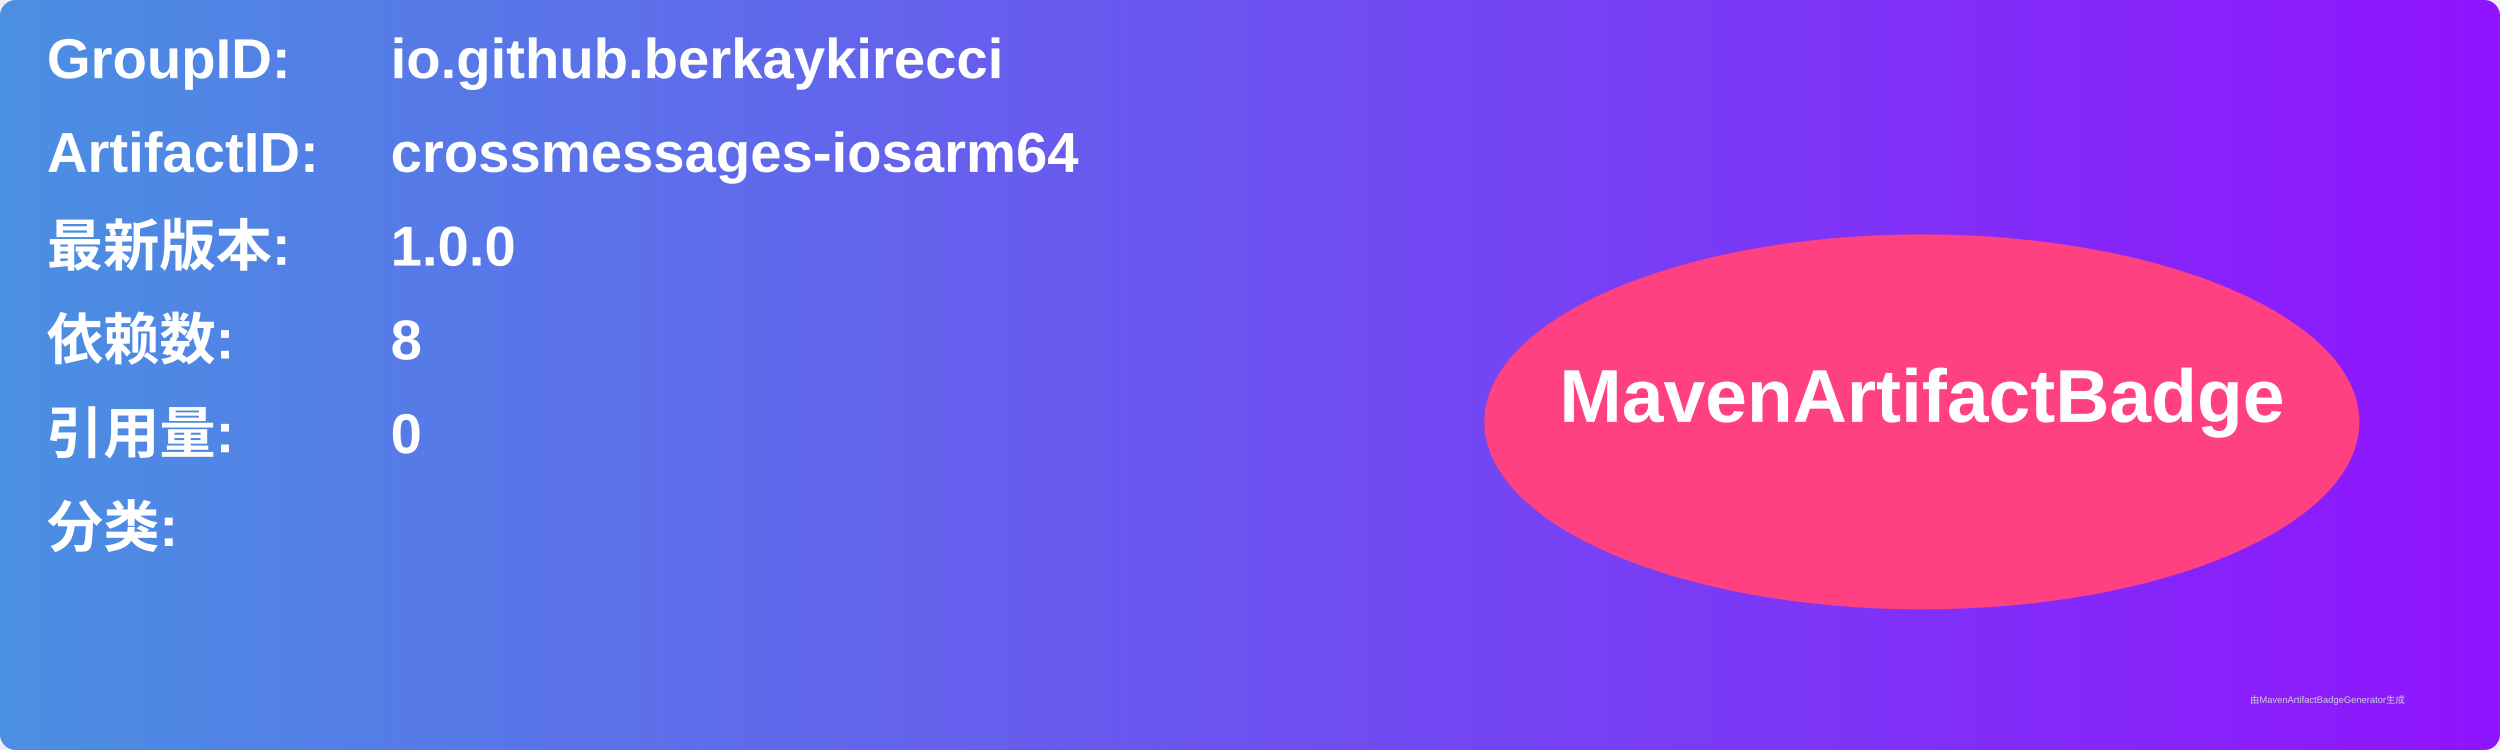
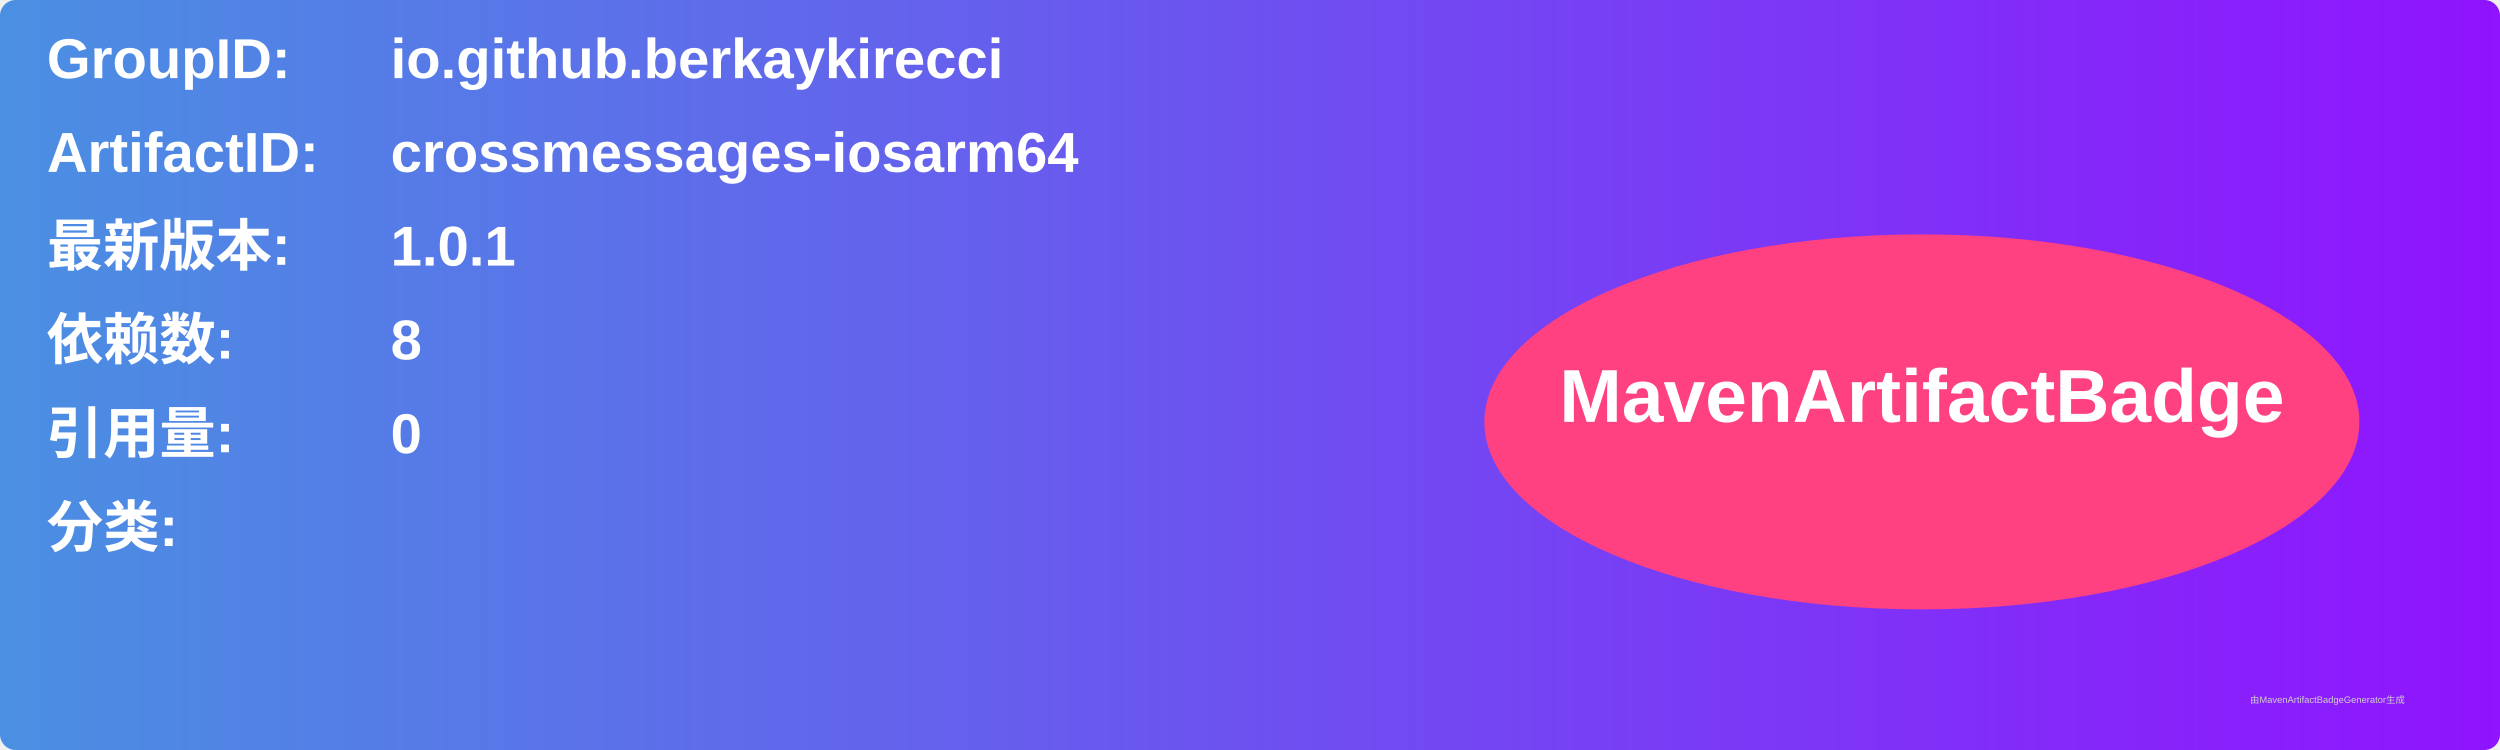
<svg xmlns="http://www.w3.org/2000/svg" width="800" height="240" viewBox="0 0 800 240">
  <linearGradient id="grad" x1="0%" y1="0%" x2="100%" y2="0%">
    <stop offset="0%" stop-color="#4a90e2" />
    <stop offset="100%" stop-color="#9013fe" />
  </linearGradient>
  <rect width="100%" height="100%" rx="5" ry="5" fill="url(#grad)" />
  <g transform="translate(15, 15)">
    <text x="0" y="10" font-family="Arial" font-size="18" fill="white" font-weight="bold" width="260">GroupID:</text>
    <text x="110" y="10" font-family="Arial" font-size="18" fill="white" font-weight="bold" width="460">io.github.berkaykirecci</text>
    <text x="0" y="40" font-family="Arial" font-size="18" fill="white" font-weight="bold" width="260">ArtifactID:</text>
    <text x="110" y="40" font-family="Arial" font-size="18" fill="white" font-weight="bold" width="460">crossmessages-iosarm64</text>
    <text x="0" y="70" font-family="Arial" font-size="18" fill="white" font-weight="bold">最新版本:</text>
    <text x="110" y="70" font-family="Arial" font-size="18" fill="white" font-weight="bold">
-       <tspan font-weight="bold">1.0.0</tspan>
+       <tspan font-weight="bold">1.0.1</tspan>
    </text>
    <text x="0" y="100" font-family="Arial" font-size="18" fill="white" font-weight="bold">依赖数: </text>
    <text x="110" y="100" font-family="Arial" font-size="18" fill="white">
      <tspan font-weight="bold">8</tspan>
    </text>
    <text x="0" y="130" font-family="Arial" font-size="18" fill="white" font-weight="bold">引用量: </text>
    <text x="110" y="130" font-family="Arial" font-size="18" fill="white">
      <tspan font-weight="bold">0</tspan>
    </text>
    <text x="0" y="160" font-family="Arial" font-size="18" fill="white" font-weight="bold">分类:</text>
    <text x="10" y="190" font-family="Arial" font-size="10" fill="white">
      <tspan font-weight="bold" />
    </text>
    <ellipse cx="600" cy="120" rx="140" ry="60" fill="#ff4081" />
    <text x="600" y="120" text-anchor="middle" font-family="Arial" font-size="24" fill="white" font-weight="bold">MavenArtifactBadge</text>
  </g>
  <text x="720" y="225" font-family="Arial" font-size="3" fill="#d0d0d0">由MavenArtifactBadgeGenerator生成</text>
</svg>
